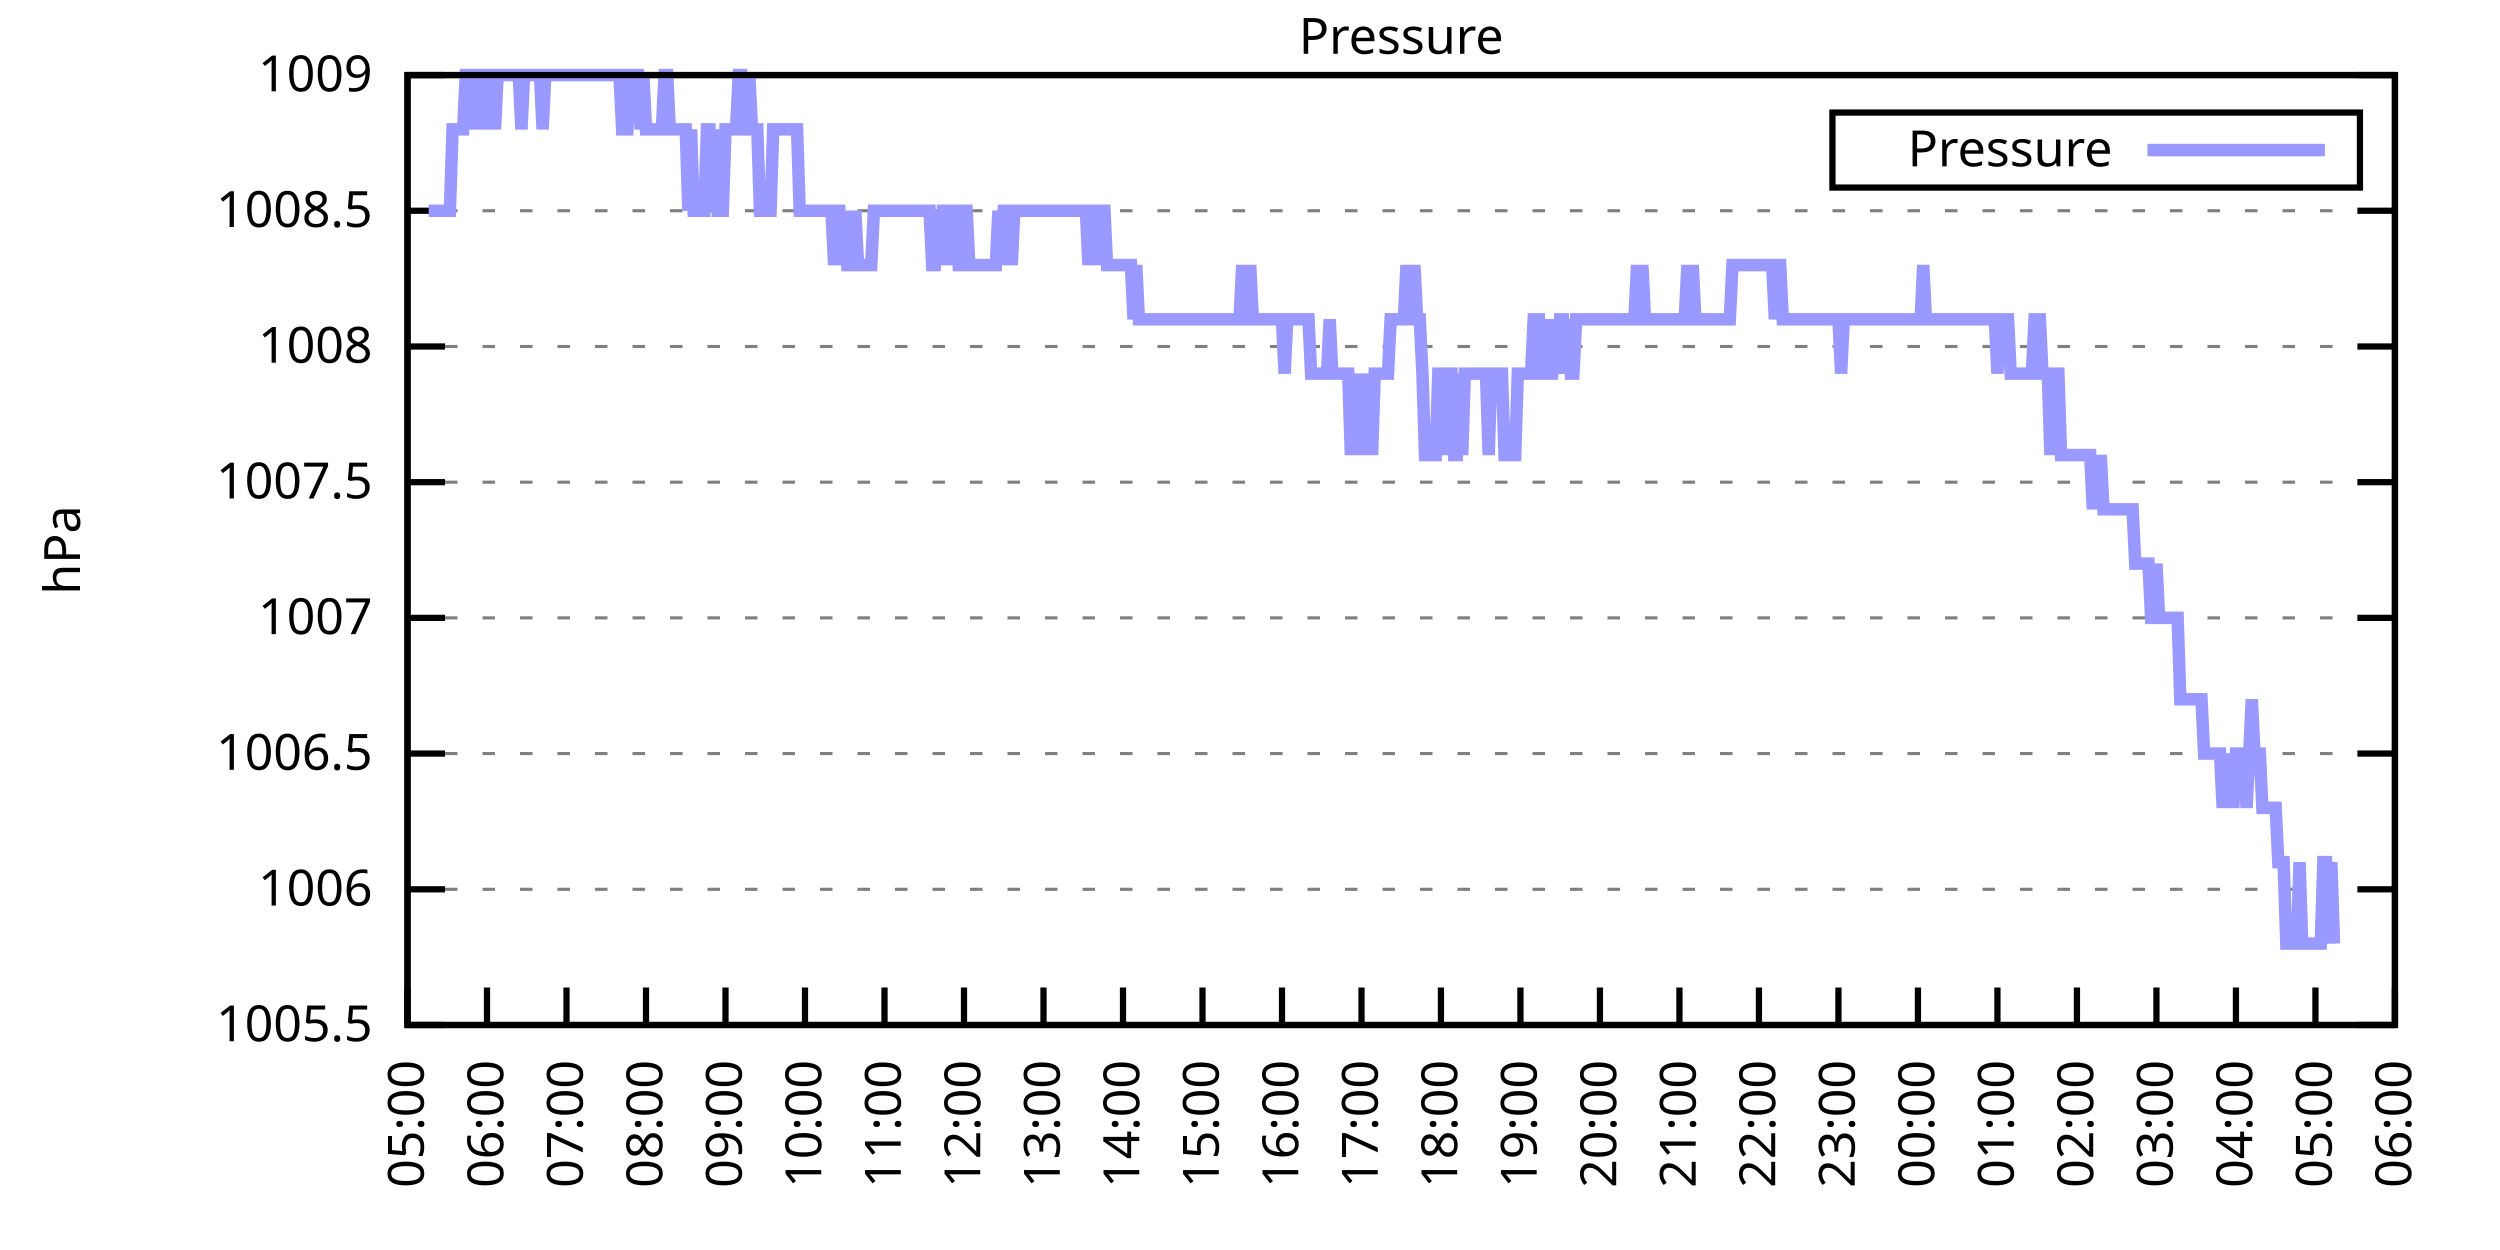
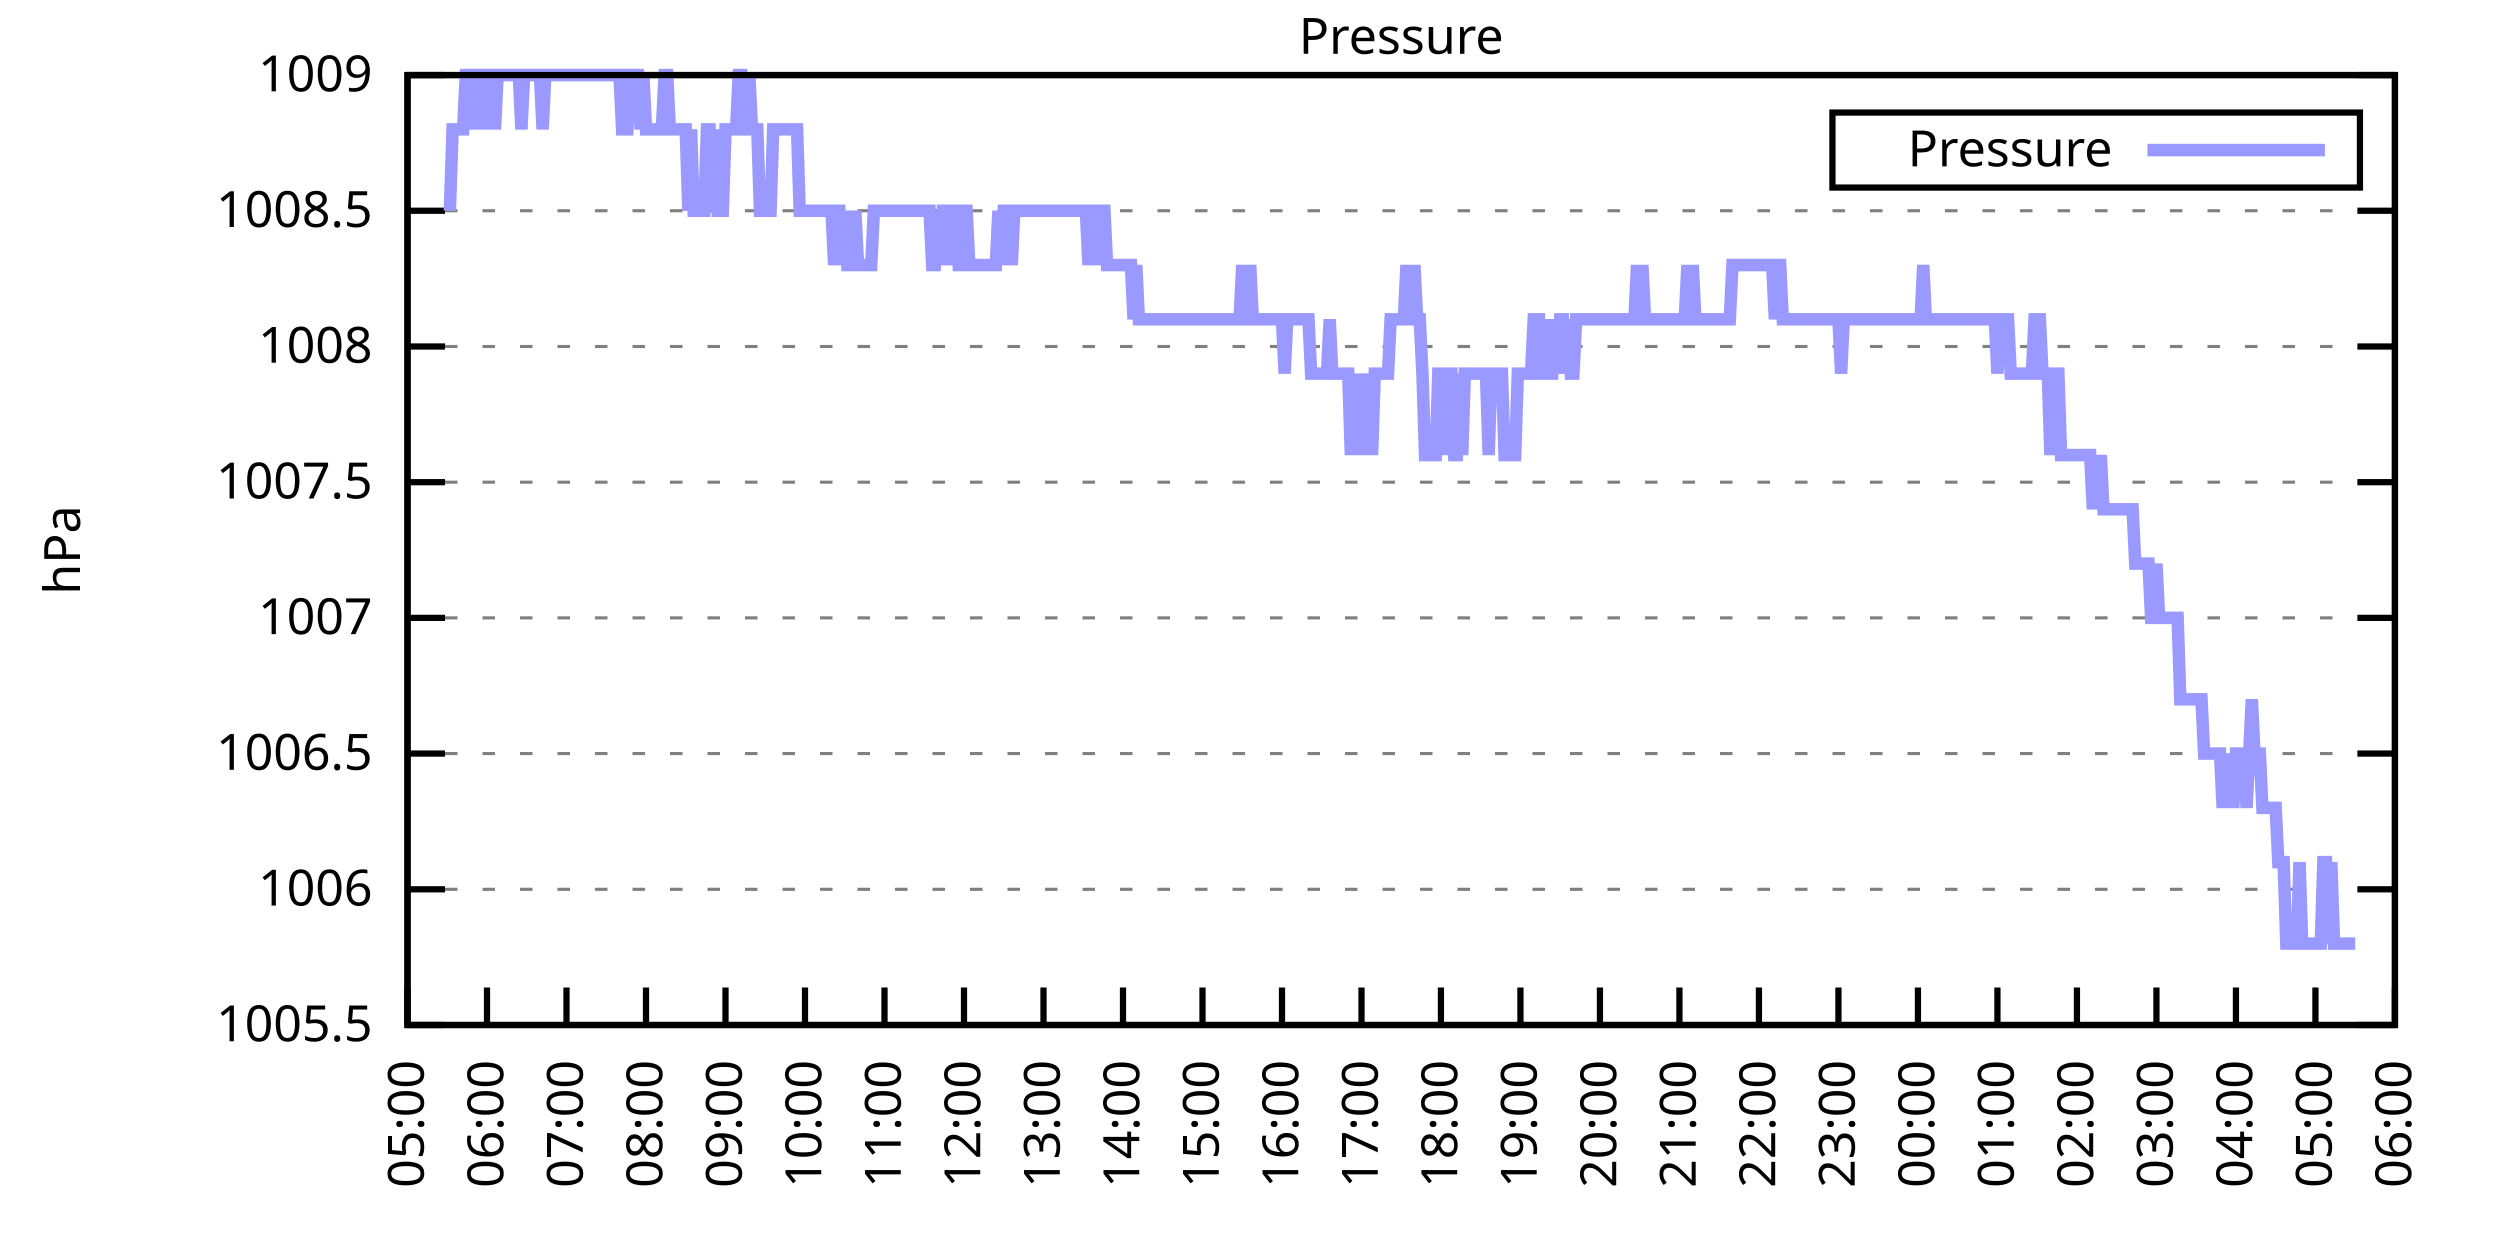
<svg xmlns="http://www.w3.org/2000/svg" xmlns:xlink="http://www.w3.org/1999/xlink" width="400" height="200" viewBox="0 0 400 200">
  <g id="gnuplot_canvas">
    <rect x="0" y="0" width="400" height="200" fill="none" />
    <defs>
      <circle id="gpDot" r="0.5" stroke-width="0.5" stroke="currentColor" />
      <path id="gpPt0" stroke-width="0.333" stroke="currentColor" d="M-1,0 h2 M0,-1 v2" />
      <path id="gpPt1" stroke-width="0.333" stroke="currentColor" d="M-1,-1 L1,1 M1,-1 L-1,1" />
      <path id="gpPt2" stroke-width="0.333" stroke="currentColor" d="M-1,0 L1,0 M0,-1 L0,1 M-1,-1 L1,1 M-1,1 L1,-1" />
      <rect id="gpPt3" stroke-width="0.333" stroke="currentColor" x="-1" y="-1" width="2" height="2" />
      <rect id="gpPt4" stroke-width="0.333" stroke="currentColor" fill="currentColor" x="-1" y="-1" width="2" height="2" />
      <circle id="gpPt5" stroke-width="0.333" stroke="currentColor" cx="0" cy="0" r="1" />
      <use xlink:href="#gpPt5" id="gpPt6" fill="currentColor" stroke="none" />
      <path id="gpPt7" stroke-width="0.333" stroke="currentColor" d="M0,-1.33 L-1.33,0.67 L1.33,0.67 z" />
      <use xlink:href="#gpPt7" id="gpPt8" fill="currentColor" stroke="none" />
      <use xlink:href="#gpPt7" id="gpPt9" stroke="currentColor" transform="rotate(180)" />
      <use xlink:href="#gpPt9" id="gpPt10" fill="currentColor" stroke="none" />
      <use xlink:href="#gpPt3" id="gpPt11" stroke="currentColor" transform="rotate(45)" />
      <use xlink:href="#gpPt11" id="gpPt12" fill="currentColor" stroke="none" />
      <path id="gpPt13" stroke-width="0.333" stroke="currentColor" d="M0,1.330 L1.265,0.411 L0.782,-1.067 L-0.782,-1.076 L-1.265,0.411 z" />
      <use xlink:href="#gpPt13" id="gpPt14" fill="currentColor" stroke="none" />
      <filter id="textbox" filterUnits="objectBoundingBox" x="0" y="0" height="1" width="1">
        <feFlood flood-color="white" flood-opacity="1" result="bgnd" />
        <feComposite in="SourceGraphic" in2="bgnd" operator="atop" />
      </filter>
      <filter id="greybox" filterUnits="objectBoundingBox" x="0" y="0" height="1" width="1">
        <feFlood flood-color="lightgrey" flood-opacity="1" result="grey" />
        <feComposite in="SourceGraphic" in2="grey" operator="atop" />
      </filter>
    </defs>
    <g fill="none" color="white" stroke="currentColor" stroke-width="1.00" stroke-linecap="butt" stroke-linejoin="miter">
</g>
    <g fill="none" color="black" stroke="currentColor" stroke-width="1.00" stroke-linecap="butt" stroke-linejoin="miter">
      <g stroke="none" shape-rendering="crispEdges">
        <polygon fill="rgb(255, 255, 255)" points="65.20,164.00 383.18,164.00 383.18,12.02 65.20,12.02 " />
      </g>
    </g>
    <g fill="none" color="black" stroke="currentColor" stroke-width="1.00" stroke-linecap="butt" stroke-linejoin="miter">
</g>
    <g fill="none" color="black" stroke="black" stroke-width="0.50" stroke-linecap="butt" stroke-linejoin="miter">
</g>
    <g fill="none" color="gray" stroke="currentColor" stroke-width="0.50" stroke-linecap="butt" stroke-linejoin="miter">
      <path stroke="gray" stroke-dasharray="2,4" class="gridline" d="M65.20,164.00 L383.19,164.00  " />
    </g>
    <g fill="none" color="gray" stroke="gray" stroke-width="1.00" stroke-linecap="butt" stroke-linejoin="miter">
</g>
    <g fill="none" color="black" stroke="currentColor" stroke-width="1.00" stroke-linecap="butt" stroke-linejoin="miter">
      <path stroke="black" d="M65.20,164.00 L71.20,164.00 M383.19,164.00 L377.19,164.00  " />
      <g transform="translate(59.60,166.60)" stroke="none" fill="black" font-family="Sans" font-size="8.00" text-anchor="end">
        <text>
          <tspan font-family="Sans"> 1005.5</tspan>
        </text>
      </g>
    </g>
    <g fill="none" color="black" stroke="currentColor" stroke-width="1.00" stroke-linecap="butt" stroke-linejoin="miter">
</g>
    <g fill="none" color="black" stroke="black" stroke-width="0.50" stroke-linecap="butt" stroke-linejoin="miter">
</g>
    <g fill="none" color="gray" stroke="currentColor" stroke-width="0.50" stroke-linecap="butt" stroke-linejoin="miter">
      <path stroke="gray" stroke-dasharray="2,4" class="gridline" d="M65.20,142.29 L383.19,142.29  " />
    </g>
    <g fill="none" color="gray" stroke="gray" stroke-width="1.00" stroke-linecap="butt" stroke-linejoin="miter">
</g>
    <g fill="none" color="black" stroke="currentColor" stroke-width="1.00" stroke-linecap="butt" stroke-linejoin="miter">
      <path stroke="black" d="M65.20,142.29 L71.20,142.29 M383.19,142.29 L377.19,142.29  " />
      <g transform="translate(59.60,144.89)" stroke="none" fill="black" font-family="Sans" font-size="8.00" text-anchor="end">
        <text>
          <tspan font-family="Sans"> 1006</tspan>
        </text>
      </g>
    </g>
    <g fill="none" color="black" stroke="currentColor" stroke-width="1.00" stroke-linecap="butt" stroke-linejoin="miter">
</g>
    <g fill="none" color="black" stroke="black" stroke-width="0.50" stroke-linecap="butt" stroke-linejoin="miter">
</g>
    <g fill="none" color="gray" stroke="currentColor" stroke-width="0.50" stroke-linecap="butt" stroke-linejoin="miter">
      <path stroke="gray" stroke-dasharray="2,4" class="gridline" d="M65.20,120.57 L383.19,120.57  " />
    </g>
    <g fill="none" color="gray" stroke="gray" stroke-width="1.00" stroke-linecap="butt" stroke-linejoin="miter">
</g>
    <g fill="none" color="black" stroke="currentColor" stroke-width="1.00" stroke-linecap="butt" stroke-linejoin="miter">
      <path stroke="black" d="M65.20,120.57 L71.20,120.57 M383.19,120.57 L377.19,120.57  " />
      <g transform="translate(59.60,123.17)" stroke="none" fill="black" font-family="Sans" font-size="8.00" text-anchor="end">
        <text>
          <tspan font-family="Sans"> 1006.5</tspan>
        </text>
      </g>
    </g>
    <g fill="none" color="black" stroke="currentColor" stroke-width="1.00" stroke-linecap="butt" stroke-linejoin="miter">
</g>
    <g fill="none" color="black" stroke="black" stroke-width="0.50" stroke-linecap="butt" stroke-linejoin="miter">
</g>
    <g fill="none" color="gray" stroke="currentColor" stroke-width="0.50" stroke-linecap="butt" stroke-linejoin="miter">
      <path stroke="gray" stroke-dasharray="2,4" class="gridline" d="M65.20,98.86 L383.19,98.86  " />
    </g>
    <g fill="none" color="gray" stroke="gray" stroke-width="1.00" stroke-linecap="butt" stroke-linejoin="miter">
</g>
    <g fill="none" color="black" stroke="currentColor" stroke-width="1.00" stroke-linecap="butt" stroke-linejoin="miter">
      <path stroke="black" d="M65.20,98.86 L71.20,98.86 M383.19,98.86 L377.19,98.86  " />
      <g transform="translate(59.60,101.46)" stroke="none" fill="black" font-family="Sans" font-size="8.00" text-anchor="end">
        <text>
          <tspan font-family="Sans"> 1007</tspan>
        </text>
      </g>
    </g>
    <g fill="none" color="black" stroke="currentColor" stroke-width="1.00" stroke-linecap="butt" stroke-linejoin="miter">
</g>
    <g fill="none" color="black" stroke="black" stroke-width="0.50" stroke-linecap="butt" stroke-linejoin="miter">
</g>
    <g fill="none" color="gray" stroke="currentColor" stroke-width="0.50" stroke-linecap="butt" stroke-linejoin="miter">
      <path stroke="gray" stroke-dasharray="2,4" class="gridline" d="M65.20,77.15 L383.19,77.15  " />
    </g>
    <g fill="none" color="gray" stroke="gray" stroke-width="1.00" stroke-linecap="butt" stroke-linejoin="miter">
</g>
    <g fill="none" color="black" stroke="currentColor" stroke-width="1.00" stroke-linecap="butt" stroke-linejoin="miter">
      <path stroke="black" d="M65.20,77.15 L71.20,77.15 M383.19,77.15 L377.19,77.15  " />
      <g transform="translate(59.60,79.75)" stroke="none" fill="black" font-family="Sans" font-size="8.00" text-anchor="end">
        <text>
          <tspan font-family="Sans"> 1007.5</tspan>
        </text>
      </g>
    </g>
    <g fill="none" color="black" stroke="currentColor" stroke-width="1.00" stroke-linecap="butt" stroke-linejoin="miter">
</g>
    <g fill="none" color="black" stroke="black" stroke-width="0.50" stroke-linecap="butt" stroke-linejoin="miter">
</g>
    <g fill="none" color="gray" stroke="currentColor" stroke-width="0.50" stroke-linecap="butt" stroke-linejoin="miter">
      <path stroke="gray" stroke-dasharray="2,4" class="gridline" d="M65.20,55.44 L383.19,55.44  " />
    </g>
    <g fill="none" color="gray" stroke="gray" stroke-width="1.00" stroke-linecap="butt" stroke-linejoin="miter">
</g>
    <g fill="none" color="black" stroke="currentColor" stroke-width="1.00" stroke-linecap="butt" stroke-linejoin="miter">
      <path stroke="black" d="M65.20,55.44 L71.20,55.44 M383.19,55.44 L377.19,55.44  " />
      <g transform="translate(59.60,58.04)" stroke="none" fill="black" font-family="Sans" font-size="8.00" text-anchor="end">
        <text>
          <tspan font-family="Sans"> 1008</tspan>
        </text>
      </g>
    </g>
    <g fill="none" color="black" stroke="currentColor" stroke-width="1.00" stroke-linecap="butt" stroke-linejoin="miter">
</g>
    <g fill="none" color="black" stroke="black" stroke-width="0.50" stroke-linecap="butt" stroke-linejoin="miter">
</g>
    <g fill="none" color="gray" stroke="currentColor" stroke-width="0.50" stroke-linecap="butt" stroke-linejoin="miter">
      <path stroke="gray" stroke-dasharray="2,4" class="gridline" d="M65.20,33.72 L383.19,33.72  " />
    </g>
    <g fill="none" color="gray" stroke="gray" stroke-width="1.00" stroke-linecap="butt" stroke-linejoin="miter">
</g>
    <g fill="none" color="black" stroke="currentColor" stroke-width="1.00" stroke-linecap="butt" stroke-linejoin="miter">
      <path stroke="black" d="M65.20,33.72 L71.20,33.72 M383.19,33.72 L377.19,33.72  " />
      <g transform="translate(59.60,36.32)" stroke="none" fill="black" font-family="Sans" font-size="8.00" text-anchor="end">
        <text>
          <tspan font-family="Sans"> 1008.5</tspan>
        </text>
      </g>
    </g>
    <g fill="none" color="black" stroke="currentColor" stroke-width="1.00" stroke-linecap="butt" stroke-linejoin="miter">
</g>
    <g fill="none" color="black" stroke="black" stroke-width="0.50" stroke-linecap="butt" stroke-linejoin="miter">
</g>
    <g fill="none" color="gray" stroke="currentColor" stroke-width="0.50" stroke-linecap="butt" stroke-linejoin="miter">
      <path stroke="gray" stroke-dasharray="2,4" class="gridline" d="M65.20,12.01 L383.19,12.01  " />
    </g>
    <g fill="none" color="gray" stroke="gray" stroke-width="1.00" stroke-linecap="butt" stroke-linejoin="miter">
</g>
    <g fill="none" color="black" stroke="currentColor" stroke-width="1.00" stroke-linecap="butt" stroke-linejoin="miter">
      <path stroke="black" d="M65.20,12.01 L71.20,12.01 M383.19,12.01 L377.19,12.01  " />
      <g transform="translate(59.60,14.61)" stroke="none" fill="black" font-family="Sans" font-size="8.00" text-anchor="end">
        <text>
          <tspan font-family="Sans"> 1009</tspan>
        </text>
      </g>
    </g>
    <g fill="none" color="black" stroke="currentColor" stroke-width="1.00" stroke-linecap="butt" stroke-linejoin="miter">
      <path stroke="black" d="M65.20,164.00 L65.20,158.00  " />
      <g transform="translate(67.80,169.60) rotate(270.00)" stroke="none" fill="black" font-family="Sans" font-size="8.00" text-anchor="end">
        <text>
          <tspan font-family="Sans">05:00</tspan>
        </text>
      </g>
    </g>
    <g fill="none" color="black" stroke="currentColor" stroke-width="1.00" stroke-linecap="butt" stroke-linejoin="miter">
      <path stroke="black" d="M77.92,164.00 L77.92,158.00  " />
      <g transform="translate(80.52,169.60) rotate(270.00)" stroke="none" fill="black" font-family="Sans" font-size="8.00" text-anchor="end">
        <text>
          <tspan font-family="Sans">06:00</tspan>
        </text>
      </g>
    </g>
    <g fill="none" color="black" stroke="currentColor" stroke-width="1.00" stroke-linecap="butt" stroke-linejoin="miter">
      <path stroke="black" d="M90.64,164.00 L90.64,158.00  " />
      <g transform="translate(93.24,169.60) rotate(270.00)" stroke="none" fill="black" font-family="Sans" font-size="8.00" text-anchor="end">
        <text>
          <tspan font-family="Sans">07:00</tspan>
        </text>
      </g>
    </g>
    <g fill="none" color="black" stroke="currentColor" stroke-width="1.00" stroke-linecap="butt" stroke-linejoin="miter">
      <path stroke="black" d="M103.36,164.00 L103.36,158.00  " />
      <g transform="translate(105.96,169.60) rotate(270.00)" stroke="none" fill="black" font-family="Sans" font-size="8.00" text-anchor="end">
        <text>
          <tspan font-family="Sans">08:00</tspan>
        </text>
      </g>
    </g>
    <g fill="none" color="black" stroke="currentColor" stroke-width="1.00" stroke-linecap="butt" stroke-linejoin="miter">
      <path stroke="black" d="M116.08,164.00 L116.08,158.00  " />
      <g transform="translate(118.68,169.60) rotate(270.00)" stroke="none" fill="black" font-family="Sans" font-size="8.00" text-anchor="end">
        <text>
          <tspan font-family="Sans">09:00</tspan>
        </text>
      </g>
    </g>
    <g fill="none" color="black" stroke="currentColor" stroke-width="1.00" stroke-linecap="butt" stroke-linejoin="miter">
      <path stroke="black" d="M128.80,164.00 L128.80,158.00  " />
      <g transform="translate(131.40,169.60) rotate(270.00)" stroke="none" fill="black" font-family="Sans" font-size="8.00" text-anchor="end">
        <text>
          <tspan font-family="Sans">10:00</tspan>
        </text>
      </g>
    </g>
    <g fill="none" color="black" stroke="currentColor" stroke-width="1.00" stroke-linecap="butt" stroke-linejoin="miter">
      <path stroke="black" d="M141.52,164.00 L141.52,158.00  " />
      <g transform="translate(144.12,169.60) rotate(270.00)" stroke="none" fill="black" font-family="Sans" font-size="8.00" text-anchor="end">
        <text>
          <tspan font-family="Sans">11:00</tspan>
        </text>
      </g>
    </g>
    <g fill="none" color="black" stroke="currentColor" stroke-width="1.00" stroke-linecap="butt" stroke-linejoin="miter">
      <path stroke="black" d="M154.24,164.00 L154.24,158.00  " />
      <g transform="translate(156.84,169.60) rotate(270.00)" stroke="none" fill="black" font-family="Sans" font-size="8.00" text-anchor="end">
        <text>
          <tspan font-family="Sans">12:00</tspan>
        </text>
      </g>
    </g>
    <g fill="none" color="black" stroke="currentColor" stroke-width="1.00" stroke-linecap="butt" stroke-linejoin="miter">
      <path stroke="black" d="M166.96,164.00 L166.96,158.00  " />
      <g transform="translate(169.56,169.60) rotate(270.00)" stroke="none" fill="black" font-family="Sans" font-size="8.00" text-anchor="end">
        <text>
          <tspan font-family="Sans">13:00</tspan>
        </text>
      </g>
    </g>
    <g fill="none" color="black" stroke="currentColor" stroke-width="1.00" stroke-linecap="butt" stroke-linejoin="miter">
      <path stroke="black" d="M179.68,164.00 L179.68,158.00  " />
      <g transform="translate(182.28,169.60) rotate(270.00)" stroke="none" fill="black" font-family="Sans" font-size="8.00" text-anchor="end">
        <text>
          <tspan font-family="Sans">14:00</tspan>
        </text>
      </g>
    </g>
    <g fill="none" color="black" stroke="currentColor" stroke-width="1.00" stroke-linecap="butt" stroke-linejoin="miter">
      <path stroke="black" d="M192.40,164.00 L192.40,158.00  " />
      <g transform="translate(195.00,169.60) rotate(270.00)" stroke="none" fill="black" font-family="Sans" font-size="8.00" text-anchor="end">
        <text>
          <tspan font-family="Sans">15:00</tspan>
        </text>
      </g>
    </g>
    <g fill="none" color="black" stroke="currentColor" stroke-width="1.00" stroke-linecap="butt" stroke-linejoin="miter">
      <path stroke="black" d="M205.12,164.00 L205.12,158.00  " />
      <g transform="translate(207.72,169.60) rotate(270.00)" stroke="none" fill="black" font-family="Sans" font-size="8.00" text-anchor="end">
        <text>
          <tspan font-family="Sans">16:00</tspan>
        </text>
      </g>
    </g>
    <g fill="none" color="black" stroke="currentColor" stroke-width="1.00" stroke-linecap="butt" stroke-linejoin="miter">
      <path stroke="black" d="M217.84,164.00 L217.84,158.00  " />
      <g transform="translate(220.44,169.60) rotate(270.00)" stroke="none" fill="black" font-family="Sans" font-size="8.00" text-anchor="end">
        <text>
          <tspan font-family="Sans">17:00</tspan>
        </text>
      </g>
    </g>
    <g fill="none" color="black" stroke="currentColor" stroke-width="1.00" stroke-linecap="butt" stroke-linejoin="miter">
      <path stroke="black" d="M230.55,164.00 L230.55,158.00  " />
      <g transform="translate(233.15,169.60) rotate(270.00)" stroke="none" fill="black" font-family="Sans" font-size="8.00" text-anchor="end">
        <text>
          <tspan font-family="Sans">18:00</tspan>
        </text>
      </g>
    </g>
    <g fill="none" color="black" stroke="currentColor" stroke-width="1.00" stroke-linecap="butt" stroke-linejoin="miter">
      <path stroke="black" d="M243.27,164.00 L243.27,158.00  " />
      <g transform="translate(245.87,169.60) rotate(270.00)" stroke="none" fill="black" font-family="Sans" font-size="8.00" text-anchor="end">
        <text>
          <tspan font-family="Sans">19:00</tspan>
        </text>
      </g>
    </g>
    <g fill="none" color="black" stroke="currentColor" stroke-width="1.00" stroke-linecap="butt" stroke-linejoin="miter">
      <path stroke="black" d="M255.99,164.00 L255.99,158.00  " />
      <g transform="translate(258.59,169.60) rotate(270.00)" stroke="none" fill="black" font-family="Sans" font-size="8.00" text-anchor="end">
        <text>
          <tspan font-family="Sans">20:00</tspan>
        </text>
      </g>
    </g>
    <g fill="none" color="black" stroke="currentColor" stroke-width="1.00" stroke-linecap="butt" stroke-linejoin="miter">
      <path stroke="black" d="M268.71,164.00 L268.71,158.00  " />
      <g transform="translate(271.31,169.60) rotate(270.00)" stroke="none" fill="black" font-family="Sans" font-size="8.00" text-anchor="end">
        <text>
          <tspan font-family="Sans">21:00</tspan>
        </text>
      </g>
    </g>
    <g fill="none" color="black" stroke="currentColor" stroke-width="1.00" stroke-linecap="butt" stroke-linejoin="miter">
      <path stroke="black" d="M281.43,164.00 L281.43,158.00  " />
      <g transform="translate(284.03,169.60) rotate(270.00)" stroke="none" fill="black" font-family="Sans" font-size="8.00" text-anchor="end">
        <text>
          <tspan font-family="Sans">22:00</tspan>
        </text>
      </g>
    </g>
    <g fill="none" color="black" stroke="currentColor" stroke-width="1.00" stroke-linecap="butt" stroke-linejoin="miter">
      <path stroke="black" d="M294.15,164.00 L294.15,158.00  " />
      <g transform="translate(296.75,169.60) rotate(270.00)" stroke="none" fill="black" font-family="Sans" font-size="8.00" text-anchor="end">
        <text>
          <tspan font-family="Sans">23:00</tspan>
        </text>
      </g>
    </g>
    <g fill="none" color="black" stroke="currentColor" stroke-width="1.00" stroke-linecap="butt" stroke-linejoin="miter">
      <path stroke="black" d="M306.87,164.00 L306.87,158.00  " />
      <g transform="translate(309.47,169.60) rotate(270.00)" stroke="none" fill="black" font-family="Sans" font-size="8.00" text-anchor="end">
        <text>
          <tspan font-family="Sans">00:00</tspan>
        </text>
      </g>
    </g>
    <g fill="none" color="black" stroke="currentColor" stroke-width="1.00" stroke-linecap="butt" stroke-linejoin="miter">
      <path stroke="black" d="M319.59,164.00 L319.59,158.00  " />
      <g transform="translate(322.19,169.60) rotate(270.00)" stroke="none" fill="black" font-family="Sans" font-size="8.00" text-anchor="end">
        <text>
          <tspan font-family="Sans">01:00</tspan>
        </text>
      </g>
    </g>
    <g fill="none" color="black" stroke="currentColor" stroke-width="1.00" stroke-linecap="butt" stroke-linejoin="miter">
      <path stroke="black" d="M332.31,164.00 L332.31,158.00  " />
      <g transform="translate(334.91,169.60) rotate(270.00)" stroke="none" fill="black" font-family="Sans" font-size="8.00" text-anchor="end">
        <text>
          <tspan font-family="Sans">02:00</tspan>
        </text>
      </g>
    </g>
    <g fill="none" color="black" stroke="currentColor" stroke-width="1.00" stroke-linecap="butt" stroke-linejoin="miter">
      <path stroke="black" d="M345.03,164.00 L345.03,158.00  " />
      <g transform="translate(347.63,169.60) rotate(270.00)" stroke="none" fill="black" font-family="Sans" font-size="8.00" text-anchor="end">
        <text>
          <tspan font-family="Sans">03:00</tspan>
        </text>
      </g>
    </g>
    <g fill="none" color="black" stroke="currentColor" stroke-width="1.00" stroke-linecap="butt" stroke-linejoin="miter">
      <path stroke="black" d="M357.75,164.00 L357.75,158.00  " />
      <g transform="translate(360.35,169.60) rotate(270.00)" stroke="none" fill="black" font-family="Sans" font-size="8.00" text-anchor="end">
        <text>
          <tspan font-family="Sans">04:00</tspan>
        </text>
      </g>
    </g>
    <g fill="none" color="black" stroke="currentColor" stroke-width="1.00" stroke-linecap="butt" stroke-linejoin="miter">
      <path stroke="black" d="M370.47,164.00 L370.47,158.00  " />
      <g transform="translate(373.07,169.60) rotate(270.00)" stroke="none" fill="black" font-family="Sans" font-size="8.00" text-anchor="end">
        <text>
          <tspan font-family="Sans">05:00</tspan>
        </text>
      </g>
    </g>
    <g fill="none" color="black" stroke="currentColor" stroke-width="1.00" stroke-linecap="butt" stroke-linejoin="miter">
      <path stroke="black" d="M383.19,164.00 L383.19,158.00  " />
      <g transform="translate(385.79,169.60) rotate(270.00)" stroke="none" fill="black" font-family="Sans" font-size="8.00" text-anchor="end">
        <text>
          <tspan font-family="Sans">06:00</tspan>
        </text>
      </g>
    </g>
    <g fill="none" color="black" stroke="currentColor" stroke-width="1.00" stroke-linecap="butt" stroke-linejoin="miter">
</g>
    <g fill="none" color="black" stroke="currentColor" stroke-width="1.00" stroke-linecap="butt" stroke-linejoin="miter">
      <path stroke="black" d="M65.20,12.01 L65.20,164.00 L383.19,164.00 L383.19,12.01 L65.20,12.01 Z  " />
    </g>
    <g fill="none" color="black" stroke="currentColor" stroke-width="1.00" stroke-linecap="butt" stroke-linejoin="miter">
</g>
    <g fill="none" color="black" stroke="currentColor" stroke-width="1.00" stroke-linecap="butt" stroke-linejoin="miter">
      <path stroke="black" d="M293.19,30.01 L293.19,18.01 L377.59,18.01 L377.59,30.01 L293.19,30.01 Z  " />
    </g>
    <g id="Pressure_plot_1">
      <g fill="none" color="white" stroke="black" stroke-width="2.00" stroke-linecap="butt" stroke-linejoin="miter">
</g>
      <g fill="none" color="black" stroke="currentColor" stroke-width="2.00" stroke-linecap="butt" stroke-linejoin="miter">
        <g transform="translate(337.99,26.61)" stroke="none" fill="black" font-family="Sans" font-size="8.00" text-anchor="end">
          <text>
            <tspan font-family="Sans">Pressure</tspan>
          </text>
        </g>
      </g>
      <g fill="none" color="black" stroke="currentColor" stroke-width="2.00" stroke-linecap="butt" stroke-linejoin="miter">
-         <path stroke="rgb(153, 153, 255)" d="M343.59,24.01 L371.99,24.01 M68.59,33.72 L69.02,33.72 L69.44,33.72 L69.86,33.72 L70.29,33.72 L70.71,33.72   L71.14,33.72 L71.56,33.72 L71.98,33.72 L72.41,20.70 L72.83,20.70 L73.26,20.70 L73.68,20.70 L74.10,20.70   L74.53,12.01 L74.95,12.01 L75.38,20.70 L75.80,12.01 L76.22,20.70 L76.65,12.01 L77.07,12.01 L77.50,20.70   L77.92,12.01 L78.34,12.01 L78.77,12.01 L79.19,20.70 L79.62,12.01 L80.04,12.01 L80.46,12.01 L80.89,12.01   L81.31,12.01 L81.74,12.01 L82.16,12.01 L82.58,12.01 L83.01,12.01 L83.43,20.70 L83.86,12.01 L84.28,12.01   L84.70,12.01 L85.13,12.01 L85.55,12.01 L85.98,12.01 L86.40,12.01 L86.82,20.70 L87.25,12.01 L87.67,12.01   L88.10,12.01 L88.52,12.01 L88.94,12.01 L89.37,12.01 L89.79,12.01 L90.22,12.01 L90.64,12.01 L91.06,12.01   L91.49,12.01 L91.91,12.01 L92.34,12.01 L92.76,12.01 L93.18,12.01 L93.61,12.01 L94.03,12.01 L94.46,12.01   L94.88,12.01 L95.30,12.01 L95.73,12.01 L96.15,12.01 L96.58,12.01 L97.00,12.01 L97.42,12.01 L97.85,12.01   L98.27,12.01 L98.69,12.01 L99.12,12.01 L99.54,20.70 L99.97,20.70 L100.39,20.70 L100.81,12.01 L101.24,12.01   L101.66,12.01 L102.09,12.01 L102.51,20.70 L102.93,12.01 L103.36,20.70 L103.78,20.70 L104.21,20.70 L104.63,20.70   L105.05,20.70 L105.48,20.70 L105.90,20.70 L106.33,12.01 L106.75,12.01 L107.17,20.70 L107.60,20.70 L108.02,20.70   L108.45,20.70 L108.87,20.70 L109.29,20.70 L109.72,20.70 L110.14,33.72 L110.57,20.70 L110.99,33.72 L111.41,33.72   L111.84,33.72 L112.26,33.72 L112.69,33.72 L113.11,20.70 L113.53,20.70 L113.96,33.72 L114.38,20.70 L114.81,33.72   L115.23,33.72 L115.65,33.72 L116.08,20.70 L116.50,20.70 L116.93,20.70 L117.35,20.70 L117.77,20.70 L118.20,12.01   L118.62,12.01 L119.05,20.70 L119.47,20.70 L119.89,12.01 L120.32,20.70 L120.74,20.70 L121.17,20.70 L121.59,33.72   L122.01,33.72 L122.44,33.72 L122.86,33.72 L123.29,33.72 L123.71,20.70 L124.13,20.70 L124.56,20.70 L124.98,20.70   L125.41,20.70 L125.83,20.70 L126.25,20.70 L126.68,20.70 L127.10,20.70 L127.53,20.70 L127.95,33.72 L128.37,33.72   L128.80,33.72 L129.22,33.72 L129.65,33.72 L130.07,33.72 L130.49,33.72 L130.92,33.72 L131.34,33.72 L131.77,33.72   L132.19,33.72 L132.61,33.72 L133.04,33.72 L133.46,42.41 L133.89,33.72 L134.31,33.72 L134.73,42.41 L135.16,33.72   L135.58,42.41 L136.01,42.41 L136.43,42.41 L136.85,33.72 L137.28,42.41 L137.70,42.41 L138.13,42.41 L138.55,42.41   L138.97,42.41 L139.40,42.41 L139.82,33.72 L140.25,33.72 L140.67,33.72 L141.09,33.72 L141.52,33.72 L141.94,33.72   L142.37,33.72 L142.79,33.72 L143.21,33.72 L143.64,33.72 L144.06,33.72 L144.49,33.72 L144.91,33.72 L145.33,33.72   L145.76,33.72 L146.18,33.72 L146.61,33.72 L147.03,33.72 L147.45,33.72 L147.88,33.72 L148.30,33.72 L148.73,33.72   L149.15,42.41 L149.57,42.41 L150.00,33.72 L150.42,42.41 L150.85,33.72 L151.27,33.72 L151.69,42.41 L152.12,33.72   L152.54,33.72 L152.97,33.72 L153.39,42.41 L153.81,42.41 L154.24,33.72 L154.66,33.72 L155.09,42.41 L155.51,42.41   L155.93,42.41 L156.36,42.41 L156.78,42.41 L157.21,42.41 L157.63,42.41 L158.05,42.41 L158.48,42.41 L158.90,42.41   L159.33,42.41 L159.75,33.72 L160.17,42.41 L160.60,33.72 L161.02,33.72 L161.44,33.72 L161.87,42.41 L162.29,33.72   L162.72,33.72 L163.14,33.72 L163.56,33.72 L163.99,33.72 L164.41,33.72 L164.84,33.72 L165.26,33.72 L165.68,33.72   L166.11,33.72 L166.53,33.72 L166.96,33.72 L167.38,33.72 L167.80,33.72 L168.23,33.72 L168.65,33.72 L169.08,33.72   L169.50,33.72 L169.92,33.72 L170.35,33.72 L170.77,33.72 L171.20,33.72 L171.62,33.72 L172.04,33.72 L172.47,33.72   L172.89,33.72 L173.32,33.72 L173.74,33.72 L174.16,42.41 L174.59,33.72 L175.01,33.72 L175.44,42.41 L175.86,33.72   L176.28,33.72 L176.71,33.72 L177.13,42.41 L177.56,42.41 L177.98,42.41 L178.40,42.41 L178.83,42.41 L179.25,42.41   L179.68,42.41 L180.10,42.41 L180.52,42.41 L180.95,42.41 L181.37,51.09 L181.80,42.41 L182.22,51.09 L182.64,51.09   L183.07,51.09 L183.49,51.09 L183.92,51.09 L184.34,51.09 L184.76,51.09 L185.19,51.09 L185.61,51.09 L186.04,51.09   L186.46,51.09 L186.88,51.09 L187.31,51.09 L187.73,51.09 L188.16,51.09 L188.58,51.09 L189.00,51.09 L189.43,51.09   L189.85,51.09 L190.28,51.09 L190.70,51.09 L191.12,51.09 L191.55,51.09 L191.97,51.09 L192.40,51.09 L192.82,51.09   L193.24,51.09 L193.67,51.09 L194.09,51.09 L194.52,51.09 L194.94,51.09 L195.36,51.09 L195.79,51.09 L196.21,51.09   L196.64,51.09 L197.06,51.09 L197.48,51.09 L197.91,51.09 L198.33,51.09 L198.76,42.41 L199.18,51.09 L199.60,51.09   L200.03,42.41 L200.45,51.09 L200.88,51.09 L201.30,51.09 L201.72,51.09 L202.15,51.09 L202.57,51.09 L203.00,51.09   L203.42,51.09 L203.84,51.09 L204.27,51.09 L204.69,51.09 L205.12,51.09 L205.54,59.78 L205.96,51.09 L206.39,51.09   L206.81,51.09 L207.24,51.09 L207.66,51.09 L208.08,51.09 L208.51,51.09 L208.93,51.09 L209.36,51.09 L209.78,59.78   L210.20,59.78 L210.63,59.78 L211.05,59.78 L211.48,59.78 L211.90,59.78 L212.32,59.78 L212.75,51.09 L213.17,59.78   L213.60,59.78 L214.02,59.78 L214.44,59.78 L214.87,59.78 L215.29,59.78 L215.72,59.78 L216.14,72.81 L216.56,59.78   L216.99,72.81 L217.41,59.78 L217.84,72.81 L218.26,59.78 L218.68,72.81 L219.11,59.78 L219.53,72.81 L219.96,59.78   L220.38,59.78 L220.80,59.78 L221.23,59.78 L221.65,59.78 L222.08,59.78 L222.50,51.09 L222.92,51.09 L223.35,51.09   L223.77,51.09 L224.20,51.09 L224.62,51.09 L225.04,42.41 L225.47,51.09 L225.89,51.09 L226.31,42.41 L226.74,51.09   L227.16,51.09 L227.59,59.78 L228.01,72.81 L228.43,72.81 L228.86,72.81 L229.28,72.81 L229.71,72.81 L230.13,59.78   L230.55,59.78 L230.98,72.81 L231.40,59.78 L231.83,59.78 L232.25,59.78 L232.67,72.81 L233.10,72.81 L233.52,59.78   L233.95,72.81 L234.37,59.78 L234.79,59.78 L235.22,59.78 L235.64,59.78 L236.07,59.78 L236.49,59.78 L236.91,59.78   L237.34,59.78 L237.76,59.78 L238.19,72.81 L238.61,59.78 L239.03,59.78 L239.46,59.78 L239.88,59.78 L240.31,59.78   L240.73,72.81 L241.15,72.81 L241.58,72.81 L242.00,72.81 L242.43,72.81 L242.85,59.78 L243.27,59.78 L243.70,59.78   L244.12,59.78 L244.55,59.78 L244.97,59.78 L245.39,51.09 L245.82,51.09 L246.24,51.09 L246.67,59.78 L247.09,59.78   L247.51,51.09 L247.94,59.78 L248.36,59.78 L248.79,51.09 L249.21,59.78 L249.63,51.09 L250.06,51.09 L250.48,59.78   L250.91,51.09 L251.33,59.78 L251.75,59.78 L252.18,51.09 L252.60,51.09 L253.03,51.09 L253.45,51.09 L253.87,51.09   L254.30,51.09 L254.72,51.09 L255.15,51.09 L255.57,51.09 L255.99,51.09 L256.42,51.09 L256.84,51.09 L257.27,51.09   L257.69,51.09 L258.11,51.09 L258.54,51.09 L258.96,51.09 L259.39,51.09 L259.81,51.09 L260.23,51.09 L260.66,51.09   L261.08,51.09 L261.51,51.09 L261.93,42.41 L262.35,51.09 L262.78,42.41 L263.20,51.09 L263.63,51.09 L264.05,51.09   L264.47,51.09 L264.90,51.09 L265.32,51.09 L265.75,51.09 L266.17,51.09 L266.59,51.09 L267.02,51.09 L267.44,51.09   L267.87,51.09 L268.29,51.09 L268.71,51.09 L269.14,51.09 L269.56,51.09 L269.99,42.41 L270.41,51.09 L270.83,42.41   L271.26,51.09 L271.68,51.09 L272.11,51.09 L272.53,51.09 L272.95,51.09 L273.38,51.09 L273.80,51.09 L274.23,51.09   L274.65,51.09 L275.07,51.09 L275.50,51.09 L275.92,51.09 L276.35,51.09 L276.77,51.09 L277.19,42.41 L277.62,42.41   L278.04,42.41 L278.47,42.41 L278.89,42.41 L279.31,42.41 L279.74,42.41 L280.16,42.41 L280.59,42.41 L281.01,42.41   L281.43,42.41 L281.86,42.41 L282.28,42.41 L282.71,42.41 L283.13,42.41 L283.55,42.41 L283.98,51.09 L284.40,42.41   L284.83,42.41 L285.25,51.09 L285.67,51.09 L286.10,51.09 L286.52,51.09 L286.95,51.09 L287.37,51.09 L287.79,51.09   L288.22,51.09 L288.64,51.09 L289.06,51.09 L289.49,51.09 L289.91,51.09 L290.34,51.09 L290.76,51.09 L291.18,51.09   L291.61,51.09 L292.03,51.09 L292.46,51.09 L292.88,51.09 L293.30,51.09 L293.73,51.09 L294.15,51.09 L294.58,59.78   L295.00,51.09 L295.42,51.09 L295.85,51.09 L296.27,51.09 L296.70,51.09 L297.12,51.09 L297.54,51.09 L297.97,51.09   L298.39,51.09 L298.82,51.09 L299.24,51.09 L299.66,51.09 L300.09,51.09 L300.51,51.09 L300.94,51.09 L301.36,51.09   L301.78,51.09 L302.21,51.09 L302.63,51.09 L303.06,51.09 L303.48,51.09 L303.90,51.09 L304.33,51.09 L304.75,51.09   L305.18,51.09 L305.60,51.09 L306.02,51.09 L306.45,51.09 L306.87,51.09 L307.30,51.09 L307.72,42.41 L308.14,51.09   L308.57,51.09 L308.99,51.09 L309.42,51.09 L309.84,51.09 L310.26,51.09 L310.69,51.09 L311.11,51.09 L311.54,51.09   L311.96,51.09 L312.38,51.09 L312.81,51.09 L313.23,51.09 L313.66,51.09 L314.08,51.09 L314.50,51.09 L314.93,51.09   L315.35,51.09 L315.78,51.09 L316.20,51.09 L316.62,51.09 L317.05,51.09 L317.47,51.09 L317.90,51.09 L318.32,51.09   L318.74,51.09 L319.17,51.09 L319.59,59.78 L320.02,51.09 L320.44,51.09 L320.86,51.09 L321.29,51.09 L321.71,59.78   L322.14,59.78 L322.56,59.78 L322.98,59.78 L323.41,59.78 L323.83,59.78 L324.26,59.78 L324.68,59.78 L325.10,59.78   L325.53,51.09 L325.95,51.09 L326.38,51.09 L326.80,59.78 L327.22,59.78 L327.65,59.78 L328.07,72.81 L328.50,59.78   L328.92,59.78 L329.34,59.78 L329.77,72.81 L330.19,72.81 L330.62,72.81 L331.04,72.81 L331.46,72.81 L331.89,72.81   L332.31,72.81 L332.74,72.81 L333.16,72.81 L333.58,72.81 L334.01,72.81 L334.43,72.81 L334.86,81.49 L335.28,72.81   L335.70,81.49 L336.13,72.81 L336.55,81.49 L336.98,81.49 L337.40,81.49 L337.82,81.49 L338.25,81.49 L338.67,81.49   L339.10,81.49 L339.52,81.49 L339.94,81.49 L340.37,81.49 L340.79,81.49 L341.22,81.49 L341.64,90.18 L342.06,90.18   L342.49,90.18 L342.91,90.18 L343.34,90.18 L343.76,90.18 L344.18,98.86 L344.61,98.86 L345.03,90.18 L345.46,98.86   L345.88,98.86 L346.30,98.86 L346.73,98.86 L347.15,98.86 L347.58,98.86 L348.00,98.86 L348.42,98.86 L348.85,111.89   L349.27,111.89 L349.70,111.89 L350.12,111.89 L350.54,111.89 L350.97,111.89 L351.39,111.89 L351.81,111.89 L352.24,111.89   L352.66,120.57 L353.09,120.57 L353.51,120.57 L353.93,120.57 L354.36,120.57 L354.78,120.57 L355.21,120.57 L355.63,129.26   L356.05,120.57 L356.48,129.26 L356.90,120.57 L357.33,129.26 L357.75,120.57 L358.17,120.57 L358.60,120.57 L359.02,120.57   L359.45,129.26 L359.87,120.57 L360.29,111.89 L360.72,120.57 L361.14,120.57 L361.57,120.57 L361.99,129.26 L362.41,129.26   L362.84,129.26 L363.26,129.26 L363.69,129.26 L364.11,129.26 L364.53,137.94 L364.96,137.94 L365.38,137.94 L365.81,150.97   L366.23,150.97 L366.65,150.97 L367.08,150.97 L367.50,150.97 L367.93,137.94 L368.35,150.97 L368.77,150.97 L369.20,150.97   L369.62,150.97 L370.05,150.97 L370.47,150.97 L370.89,150.97 L371.32,150.97 L371.74,137.94 L372.17,137.94 L372.59,150.97   L373.01,137.94 L373.44,150.97  " />
+         <path stroke="rgb(153, 153, 255)" d="M343.59,24.01 L371.99,24.01 M71.98,33.72 L72.41,20.70 L72.83,20.70 L73.26,20.70 L73.68,20.70 L74.10,20.70   L74.53,12.01 L74.95,12.01 L75.38,20.70 L75.80,12.01 L76.22,20.70 L76.65,12.01 L77.07,12.01 L77.50,20.70   L77.92,12.01 L78.34,12.01 L78.77,12.01 L79.19,20.70 L79.62,12.01 L80.04,12.01 L80.46,12.01 L80.89,12.01   L81.31,12.01 L81.74,12.01 L82.16,12.01 L82.58,12.01 L83.01,12.01 L83.43,20.70 L83.86,12.01 L84.28,12.01   L84.70,12.01 L85.13,12.01 L85.55,12.01 L85.98,12.01 L86.40,12.01 L86.82,20.70 L87.25,12.01 L87.67,12.01   L88.10,12.01 L88.52,12.01 L88.94,12.01 L89.37,12.01 L89.79,12.01 L90.22,12.01 L90.64,12.01 L91.06,12.01   L91.49,12.01 L91.91,12.01 L92.34,12.01 L92.76,12.01 L93.18,12.01 L93.61,12.01 L94.03,12.01 L94.46,12.01   L94.88,12.01 L95.30,12.01 L95.73,12.01 L96.15,12.01 L96.58,12.01 L97.00,12.01 L97.42,12.01 L97.85,12.01   L98.27,12.01 L98.69,12.01 L99.12,12.01 L99.54,20.70 L99.97,20.70 L100.39,20.70 L100.81,12.01 L101.24,12.01   L101.66,12.01 L102.09,12.01 L102.51,20.70 L102.93,12.01 L103.36,20.70 L103.78,20.70 L104.21,20.70 L104.63,20.70   L105.05,20.70 L105.48,20.70 L105.90,20.70 L106.33,12.01 L106.75,12.01 L107.17,20.70 L107.60,20.70 L108.02,20.70   L108.45,20.70 L108.87,20.70 L109.29,20.70 L109.72,20.70 L110.14,33.72 L110.57,20.70 L110.99,33.72 L111.41,33.72   L111.84,33.72 L112.26,33.72 L112.69,33.72 L113.11,20.70 L113.53,20.70 L113.96,33.72 L114.38,20.70 L114.81,33.72   L115.23,33.72 L115.65,33.72 L116.08,20.70 L116.50,20.70 L116.93,20.70 L117.35,20.70 L117.77,20.70 L118.20,12.01   L118.62,12.01 L119.05,20.70 L119.47,20.70 L119.89,12.01 L120.32,20.70 L120.74,20.70 L121.17,20.70 L121.59,33.72   L122.01,33.72 L122.44,33.72 L122.86,33.72 L123.29,33.72 L123.71,20.70 L124.13,20.70 L124.56,20.70 L124.98,20.70   L125.41,20.70 L125.83,20.70 L126.25,20.70 L126.68,20.70 L127.10,20.70 L127.53,20.70 L127.95,33.72 L128.37,33.72   L128.80,33.72 L129.22,33.72 L129.65,33.72 L130.07,33.72 L130.49,33.72 L130.92,33.72 L131.34,33.72 L131.77,33.72   L132.19,33.72 L132.61,33.72 L133.04,33.72 L133.46,42.41 L133.89,33.72 L134.31,33.72 L134.73,42.41 L135.16,33.72   L135.58,42.41 L136.01,42.41 L136.43,42.41 L136.85,33.72 L137.28,42.41 L137.70,42.41 L138.13,42.41 L138.55,42.41   L138.97,42.41 L139.40,42.41 L139.82,33.72 L140.25,33.72 L140.67,33.72 L141.09,33.72 L141.52,33.72 L141.94,33.72   L142.37,33.72 L142.79,33.72 L143.21,33.72 L143.64,33.72 L144.06,33.72 L144.49,33.72 L144.91,33.72 L145.33,33.72   L145.76,33.72 L146.18,33.72 L146.61,33.72 L147.03,33.72 L147.45,33.72 L147.88,33.72 L148.30,33.72 L148.73,33.72   L149.15,42.41 L149.57,42.41 L150.00,33.72 L150.42,42.41 L150.85,33.72 L151.27,33.72 L151.69,42.41 L152.12,33.72   L152.54,33.72 L152.97,33.72 L153.39,42.41 L153.81,42.41 L154.24,33.72 L154.66,33.72 L155.09,42.41 L155.51,42.41   L155.93,42.41 L156.36,42.41 L156.78,42.41 L157.21,42.41 L157.63,42.41 L158.05,42.41 L158.48,42.41 L158.90,42.41   L159.33,42.41 L159.75,33.72 L160.17,42.41 L160.60,33.72 L161.02,33.72 L161.44,33.72 L161.87,42.41 L162.29,33.72   L162.72,33.72 L163.14,33.72 L163.56,33.72 L163.99,33.72 L164.41,33.72 L164.84,33.72 L165.26,33.72 L165.68,33.72   L166.11,33.72 L166.53,33.72 L166.96,33.72 L167.38,33.72 L167.80,33.72 L168.23,33.72 L168.65,33.72 L169.08,33.72   L169.50,33.72 L169.92,33.72 L170.35,33.72 L170.77,33.72 L171.20,33.72 L171.62,33.72 L172.04,33.72 L172.47,33.72   L172.89,33.72 L173.32,33.72 L173.74,33.72 L174.16,42.41 L174.59,33.72 L175.01,33.72 L175.44,42.41 L175.86,33.72   L176.28,33.72 L176.71,33.72 L177.13,42.41 L177.56,42.41 L177.98,42.41 L178.40,42.41 L178.83,42.41 L179.25,42.41   L179.68,42.41 L180.10,42.41 L180.52,42.41 L180.95,42.41 L181.37,51.09 L181.80,42.41 L182.22,51.09 L182.64,51.09   L183.07,51.09 L183.49,51.09 L183.92,51.09 L184.34,51.09 L184.76,51.09 L185.19,51.09 L185.61,51.09 L186.04,51.09   L186.46,51.09 L186.88,51.09 L187.31,51.09 L187.73,51.09 L188.16,51.09 L188.58,51.09 L189.00,51.09 L189.43,51.09   L189.85,51.09 L190.28,51.09 L190.70,51.09 L191.12,51.09 L191.55,51.09 L191.97,51.09 L192.40,51.09 L192.82,51.09   L193.24,51.09 L193.67,51.09 L194.09,51.09 L194.52,51.09 L194.94,51.09 L195.36,51.09 L195.79,51.09 L196.21,51.09   L196.64,51.09 L197.06,51.09 L197.48,51.09 L197.91,51.09 L198.33,51.09 L198.76,42.41 L199.18,51.09 L199.60,51.09   L200.03,42.41 L200.45,51.09 L200.88,51.09 L201.30,51.09 L201.72,51.09 L202.15,51.09 L202.57,51.09 L203.00,51.09   L203.42,51.09 L203.84,51.09 L204.27,51.09 L204.69,51.09 L205.12,51.09 L205.54,59.78 L205.96,51.09 L206.39,51.09   L206.81,51.09 L207.24,51.09 L207.66,51.09 L208.08,51.09 L208.51,51.09 L208.93,51.09 L209.36,51.09 L209.78,59.78   L210.20,59.78 L210.63,59.78 L211.05,59.78 L211.48,59.78 L211.90,59.78 L212.32,59.78 L212.75,51.09 L213.17,59.78   L213.60,59.78 L214.02,59.78 L214.44,59.78 L214.87,59.78 L215.29,59.78 L215.72,59.78 L216.14,72.81 L216.56,59.78   L216.99,72.81 L217.41,59.78 L217.84,72.81 L218.26,59.78 L218.68,72.81 L219.11,59.78 L219.53,72.81 L219.96,59.78   L220.38,59.78 L220.80,59.78 L221.23,59.78 L221.65,59.78 L222.08,59.78 L222.50,51.09 L222.92,51.09 L223.35,51.09   L223.77,51.09 L224.20,51.09 L224.62,51.09 L225.04,42.41 L225.47,51.09 L225.89,51.09 L226.31,42.41 L226.74,51.09   L227.16,51.09 L227.59,59.78 L228.01,72.81 L228.43,72.81 L228.86,72.81 L229.28,72.81 L229.71,72.81 L230.13,59.78   L230.55,59.78 L230.98,72.81 L231.40,59.78 L231.83,59.78 L232.25,59.78 L232.67,72.81 L233.10,72.81 L233.52,59.78   L233.95,72.81 L234.37,59.78 L234.79,59.78 L235.22,59.78 L235.64,59.78 L236.07,59.78 L236.49,59.78 L236.91,59.78   L237.34,59.78 L237.76,59.78 L238.19,72.81 L238.61,59.78 L239.03,59.78 L239.46,59.78 L239.88,59.78 L240.31,59.78   L240.73,72.81 L241.15,72.81 L241.58,72.81 L242.00,72.81 L242.43,72.81 L242.85,59.78 L243.27,59.78 L243.70,59.78   L244.12,59.78 L244.55,59.78 L244.97,59.78 L245.39,51.09 L245.82,51.09 L246.24,51.09 L246.67,59.78 L247.09,59.78   L247.51,51.09 L247.94,59.78 L248.36,59.78 L248.79,51.09 L249.21,59.78 L249.63,51.09 L250.06,51.09 L250.48,59.78   L250.91,51.09 L251.33,59.78 L251.75,59.78 L252.18,51.09 L252.60,51.09 L253.03,51.09 L253.45,51.09 L253.87,51.09   L254.30,51.09 L254.72,51.09 L255.15,51.09 L255.57,51.09 L255.99,51.09 L256.42,51.09 L256.84,51.09 L257.27,51.09   L257.69,51.09 L258.11,51.09 L258.54,51.09 L258.96,51.09 L259.39,51.09 L259.81,51.09 L260.23,51.09 L260.66,51.09   L261.08,51.09 L261.51,51.09 L261.93,42.41 L262.35,51.09 L262.78,42.41 L263.20,51.09 L263.63,51.09 L264.05,51.09   L264.47,51.09 L264.90,51.09 L265.32,51.09 L265.75,51.09 L266.17,51.09 L266.59,51.09 L267.02,51.09 L267.44,51.09   L267.87,51.09 L268.29,51.09 L268.71,51.09 L269.14,51.09 L269.56,51.09 L269.99,42.41 L270.41,51.09 L270.83,42.41   L271.26,51.09 L271.68,51.09 L272.11,51.09 L272.53,51.09 L272.95,51.09 L273.38,51.09 L273.80,51.09 L274.23,51.09   L274.65,51.09 L275.07,51.09 L275.50,51.09 L275.92,51.09 L276.35,51.09 L276.77,51.09 L277.19,42.41 L277.62,42.41   L278.04,42.41 L278.47,42.41 L278.89,42.41 L279.31,42.41 L279.74,42.41 L280.16,42.41 L280.59,42.41 L281.01,42.41   L281.43,42.41 L281.86,42.41 L282.28,42.41 L282.71,42.41 L283.13,42.41 L283.55,42.41 L283.98,51.09 L284.40,42.41   L284.83,42.41 L285.25,51.09 L285.67,51.09 L286.10,51.09 L286.52,51.09 L286.95,51.09 L287.37,51.09 L287.79,51.09   L288.22,51.09 L288.64,51.09 L289.06,51.09 L289.49,51.09 L289.91,51.09 L290.34,51.09 L290.76,51.09 L291.18,51.09   L291.61,51.09 L292.03,51.09 L292.46,51.09 L292.88,51.09 L293.30,51.09 L293.73,51.09 L294.15,51.09 L294.58,59.78   L295.00,51.09 L295.42,51.09 L295.85,51.09 L296.27,51.09 L296.70,51.09 L297.12,51.09 L297.54,51.09 L297.97,51.09   L298.39,51.09 L298.82,51.09 L299.24,51.09 L299.66,51.09 L300.09,51.09 L300.51,51.09 L300.94,51.09 L301.36,51.09   L301.78,51.09 L302.21,51.09 L302.63,51.09 L303.06,51.09 L303.48,51.09 L303.90,51.09 L304.33,51.09 L304.75,51.09   L305.18,51.09 L305.60,51.09 L306.02,51.09 L306.45,51.09 L306.87,51.09 L307.30,51.09 L307.72,42.41 L308.14,51.09   L308.57,51.09 L308.99,51.09 L309.42,51.09 L309.84,51.09 L310.26,51.09 L310.69,51.09 L311.11,51.09 L311.54,51.09   L311.96,51.09 L312.38,51.09 L312.81,51.09 L313.23,51.09 L313.66,51.09 L314.08,51.09 L314.50,51.09 L314.93,51.09   L315.35,51.09 L315.78,51.09 L316.20,51.09 L316.62,51.09 L317.05,51.09 L317.47,51.09 L317.90,51.09 L318.32,51.09   L318.74,51.09 L319.17,51.09 L319.59,59.78 L320.02,51.09 L320.44,51.09 L320.86,51.09 L321.29,51.09 L321.71,59.78   L322.14,59.78 L322.56,59.78 L322.98,59.78 L323.41,59.78 L323.83,59.78 L324.26,59.78 L324.68,59.78 L325.10,59.78   L325.53,51.09 L325.95,51.09 L326.38,51.09 L326.80,59.78 L327.22,59.78 L327.65,59.78 L328.07,72.81 L328.50,59.78   L328.92,59.78 L329.34,59.78 L329.77,72.81 L330.19,72.81 L330.62,72.81 L331.04,72.81 L331.46,72.81 L331.89,72.81   L332.31,72.81 L332.74,72.81 L333.16,72.81 L333.58,72.81 L334.01,72.81 L334.43,72.81 L334.86,81.49 L335.28,72.81   L335.70,81.49 L336.13,72.81 L336.55,81.49 L336.98,81.49 L337.40,81.49 L337.82,81.49 L338.25,81.49 L338.67,81.49   L339.10,81.49 L339.52,81.49 L339.94,81.49 L340.37,81.49 L340.79,81.49 L341.22,81.49 L341.64,90.18 L342.06,90.18   L342.49,90.18 L342.91,90.18 L343.34,90.18 L343.76,90.18 L344.18,98.86 L344.61,98.86 L345.03,90.18 L345.46,98.86   L345.88,98.86 L346.30,98.86 L346.73,98.86 L347.15,98.86 L347.58,98.86 L348.00,98.86 L348.42,98.86 L348.85,111.89   L349.27,111.89 L349.70,111.89 L350.12,111.89 L350.54,111.89 L350.97,111.89 L351.39,111.89 L351.81,111.89 L352.24,111.89   L352.66,120.57 L353.09,120.57 L353.51,120.57 L353.93,120.57 L354.36,120.57 L354.78,120.57 L355.21,120.57 L355.63,129.26   L356.05,120.57 L356.48,129.26 L356.90,120.57 L357.33,129.26 L357.75,120.57 L358.17,120.57 L358.60,120.57 L359.02,120.57   L359.45,129.26 L359.87,120.57 L360.29,111.89 L360.72,120.57 L361.14,120.57 L361.57,120.57 L361.99,129.26 L362.41,129.26   L362.84,129.26 L363.26,129.26 L363.69,129.26 L364.11,129.26 L364.53,137.94 L364.96,137.94 L365.38,137.94 L365.81,150.97   L366.23,150.97 L366.65,150.97 L367.08,150.97 L367.50,150.97 L367.93,137.94 L368.35,150.97 L368.77,150.97 L369.20,150.97   L369.62,150.97 L370.05,150.97 L370.47,150.97 L370.89,150.97 L371.32,150.97 L371.74,137.94 L372.17,137.94 L372.59,150.97   L373.01,137.94 L373.44,150.97 L373.86,150.97 L374.29,150.97 L374.71,150.97 L375.13,150.97 L375.56,150.97 L375.98,150.97   L376.41,150.97 L376.83,150.97  " />
      </g>
    </g>
    <g fill="none" color="black" stroke="currentColor" stroke-width="2.00" stroke-linecap="butt" stroke-linejoin="miter">
</g>
    <g fill="none" color="black" stroke="black" stroke-width="1.00" stroke-linecap="butt" stroke-linejoin="miter">
</g>
    <g fill="none" color="black" stroke="currentColor" stroke-width="1.00" stroke-linecap="butt" stroke-linejoin="miter">
      <path stroke="black" d="M65.20,12.01 L65.20,164.00 L383.19,164.00 L383.19,12.01 L65.20,12.01 Z  " />
      <g transform="translate(12.80,88.01) rotate(270.00)" stroke="none" fill="black" font-family="Sans" font-size="8.00" text-anchor="middle">
        <text>
          <tspan font-family="Sans">hPa</tspan>
        </text>
      </g>
    </g>
    <g fill="none" color="black" stroke="currentColor" stroke-width="1.00" stroke-linecap="butt" stroke-linejoin="miter">
</g>
    <g fill="none" color="black" stroke="currentColor" stroke-width="1.00" stroke-linecap="butt" stroke-linejoin="miter">
      <g transform="translate(224.19,8.61)" stroke="none" fill="black" font-family="Sans" font-size="8.00" text-anchor="middle">
        <text>
          <tspan font-family="Sans">Pressure</tspan>
        </text>
      </g>
    </g>
    <g fill="none" color="black" stroke="currentColor" stroke-width="1.00" stroke-linecap="butt" stroke-linejoin="miter">
</g>
  </g>
</svg>
